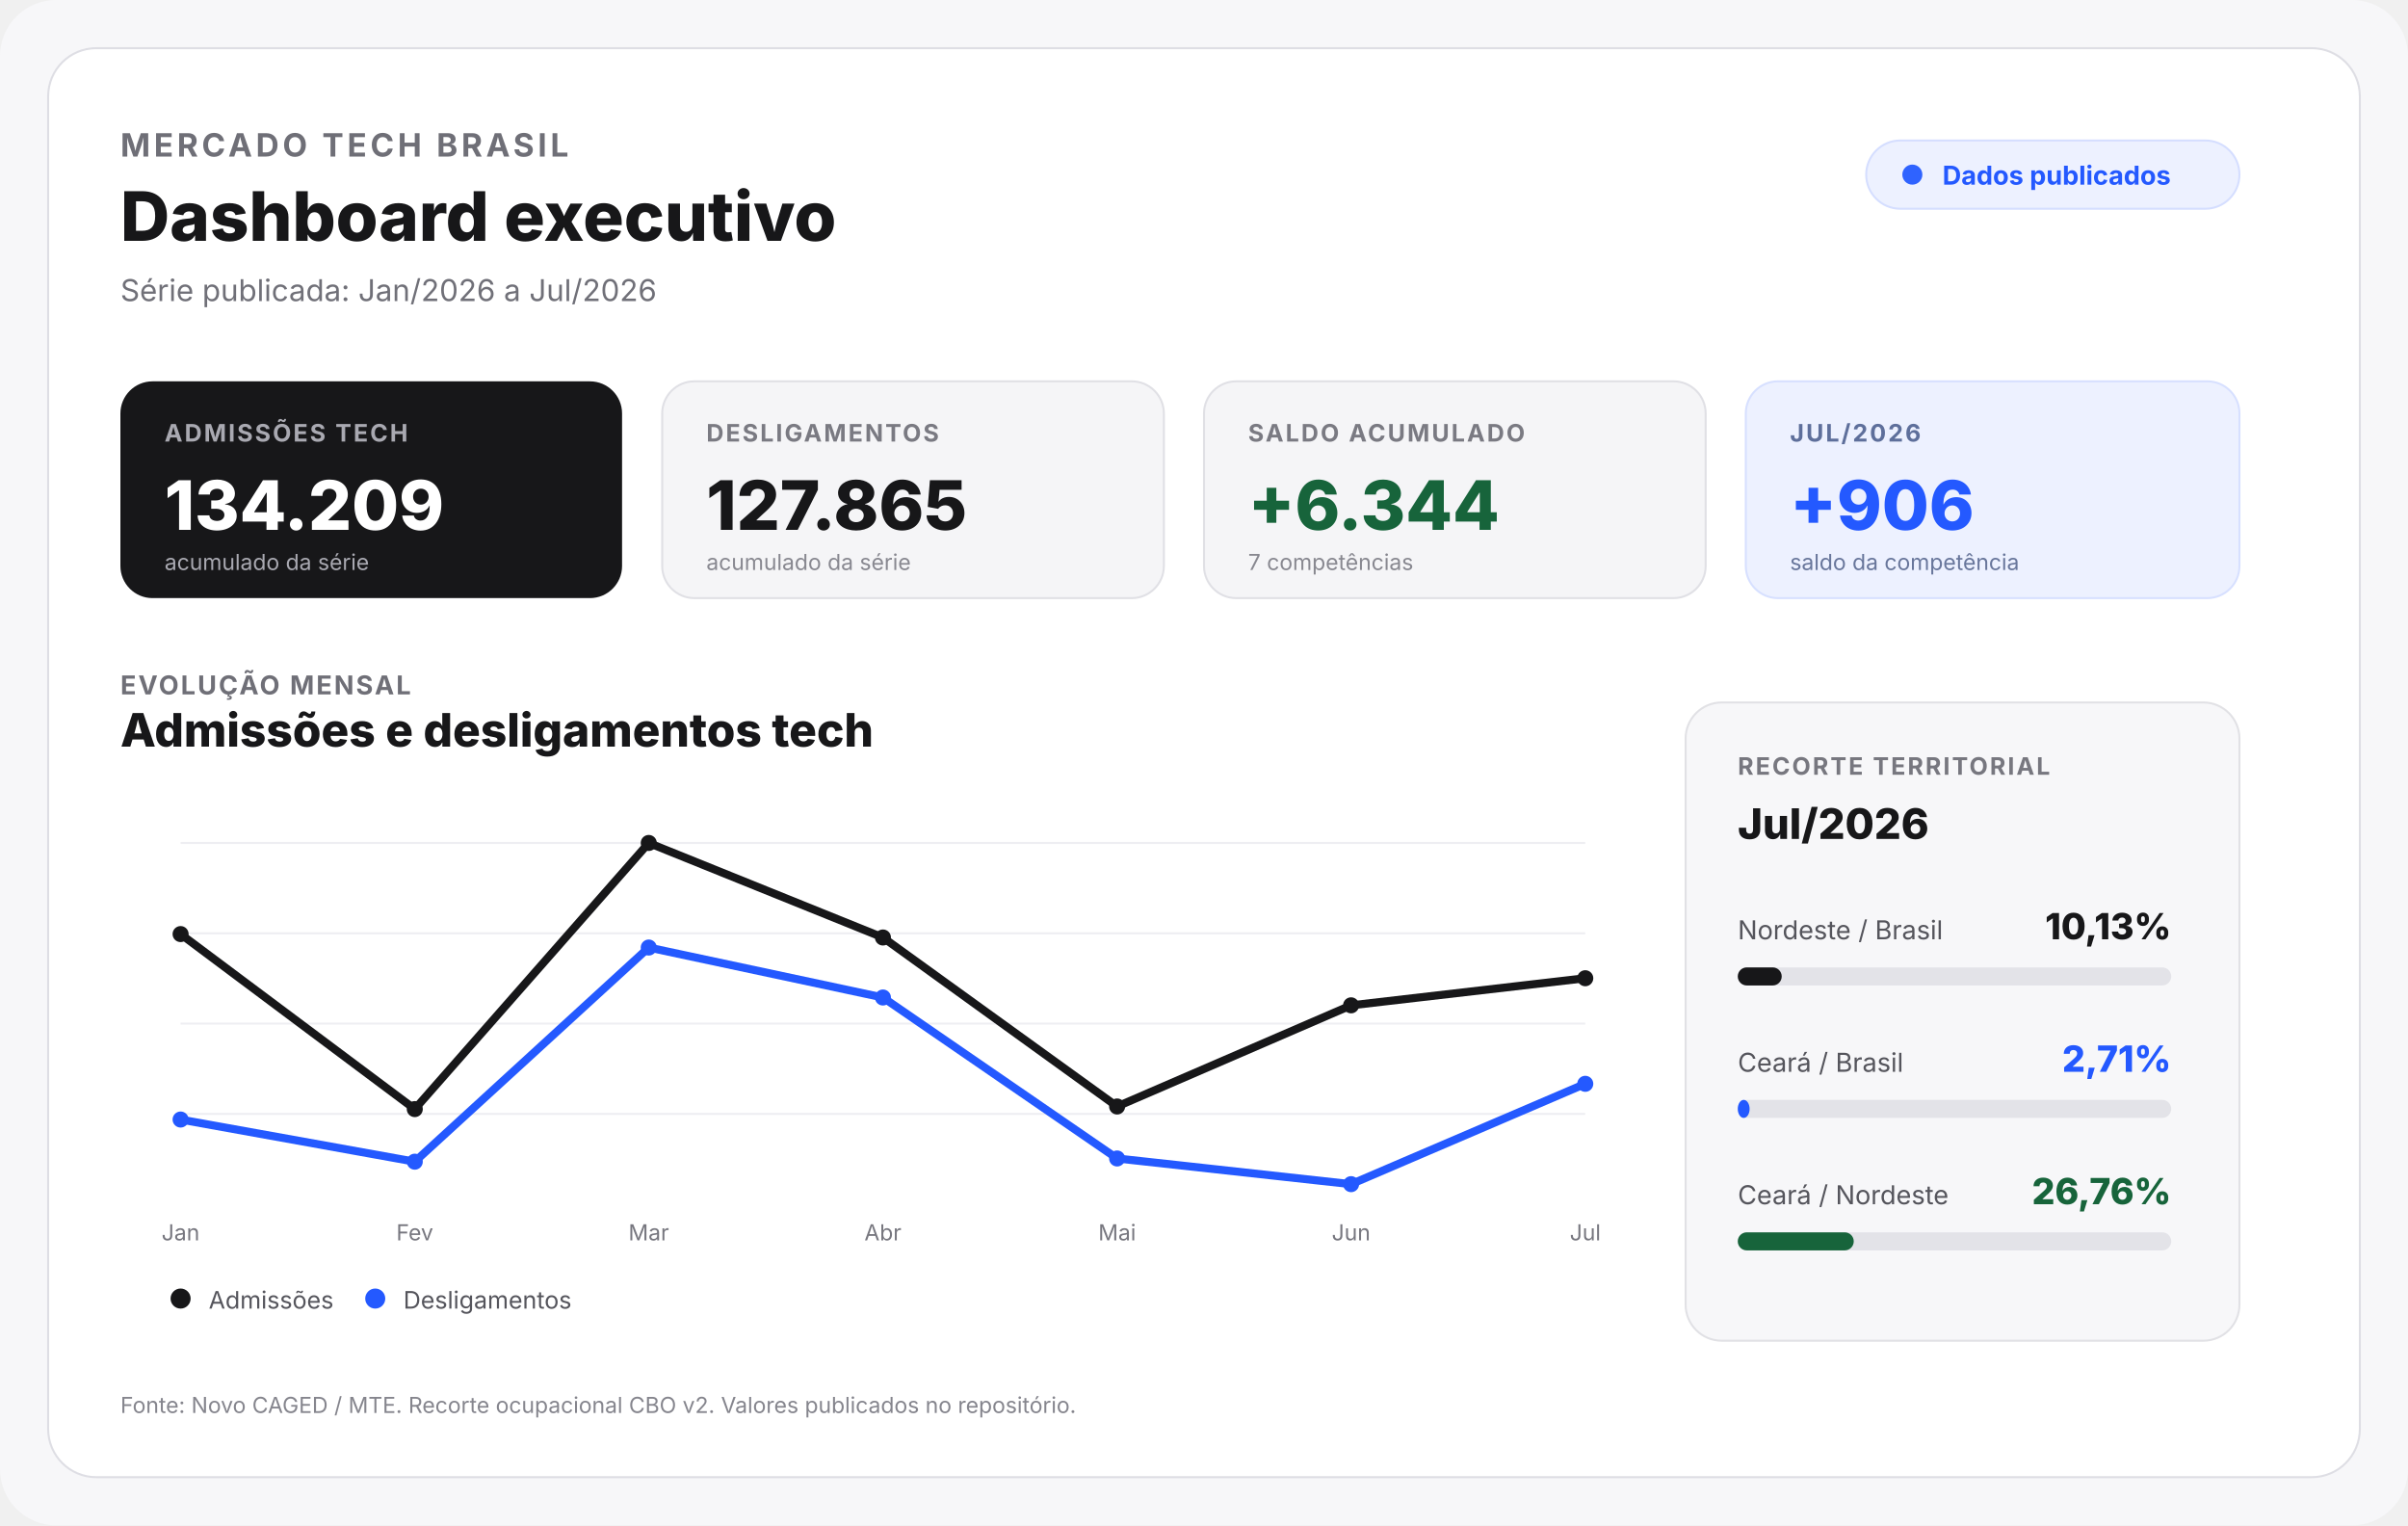
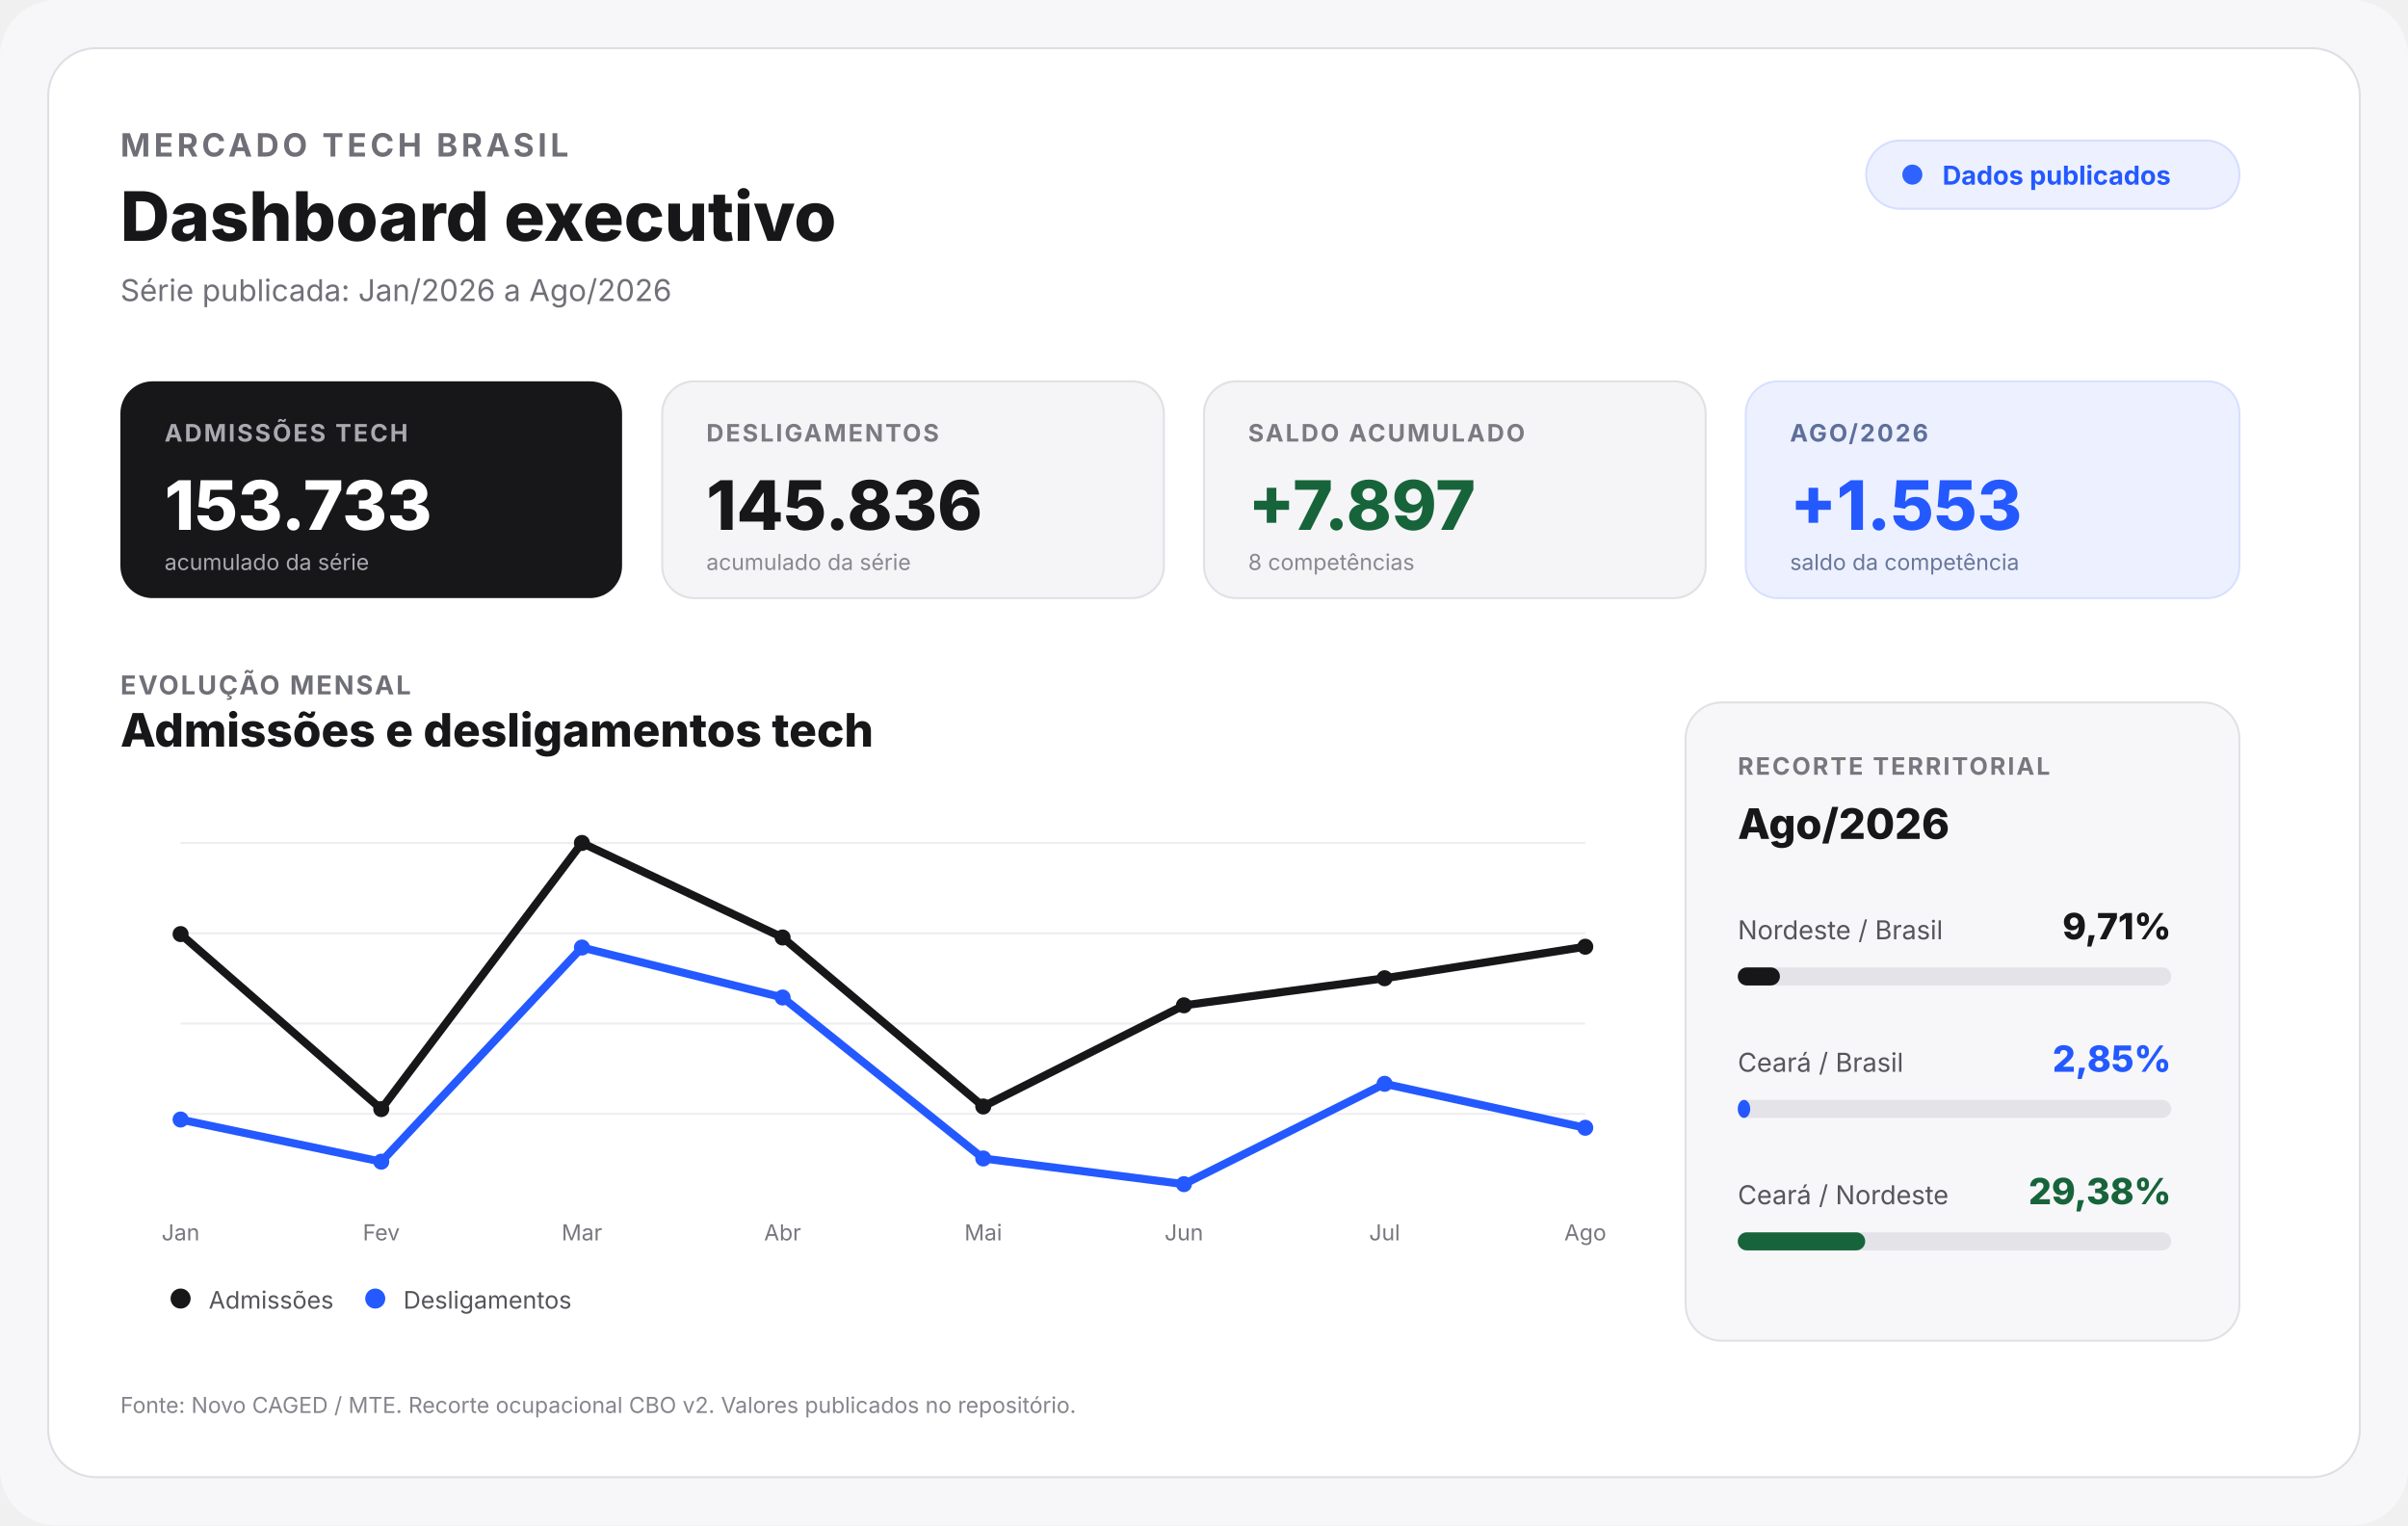
<svg xmlns="http://www.w3.org/2000/svg" width="1200" height="760" viewBox="0 0 1200 760" role="img" aria-labelledby="title desc">
  <rect width="1200" height="760" rx="28" fill="#f7f7f9" />
  <rect x="24" y="24" width="1152" height="712" rx="24" fill="#ffffff" stroke="#dedee4" />
  <text x="60" y="78" font-family="Inter,Arial,sans-serif" font-size="16" font-weight="700" fill="#6f6f77" letter-spacing="1.8">MERCADO TECH BRASIL</text>
  <text x="60" y="120" font-family="Inter,Arial,sans-serif" font-size="34" font-weight="800" fill="#171719">Dashboard executivo</text>
  <text x="60" y="150" font-family="Inter,Arial,sans-serif" font-size="15" fill="#707078">Série publicada: Jan/2026 a
-     Jul/2026</text>
+     Ago/2026</text>
  <rect x="930" y="70" width="186" height="34" rx="17" fill="#edf1ff" stroke="#d5deff" />
  <circle cx="953" cy="87" r="5" fill="#2f63ff" />
  <text x="968" y="92" font-family="Inter,Arial,sans-serif" font-size="13" font-weight="700" fill="#2459ff">Dados publicados</text>
  <g font-family="Inter,Arial,sans-serif">
    <rect x="60" y="190" width="250" height="108" rx="16" fill="#171719" />
    <text x="82" y="220" font-size="12" font-weight="700" fill="#a9a9b1" letter-spacing="1">ADMISSÕES TECH</text>
-     <text x="82" y="264" font-size="34" font-weight="800" fill="#ffffff">134.209</text>
+     <text x="82" y="264" font-size="34" font-weight="800" fill="#ffffff">153.733</text>
    <text x="82" y="284" font-size="11" fill="#a9a9b1">acumulado da série</text>
    <rect x="330" y="190" width="250" height="108" rx="16" fill="#f5f5f7" stroke="#e0e0e5" />
    <text x="352" y="220" font-size="12" font-weight="700" fill="#7a7a82" letter-spacing="1">DESLIGAMENTOS</text>
-     <text x="352" y="264" font-size="34" font-weight="800" fill="#171719">127.865</text>
+     <text x="352" y="264" font-size="34" font-weight="800" fill="#171719">145.836</text>
    <text x="352" y="284" font-size="11" fill="#888890">acumulado da série</text>
    <rect x="600" y="190" width="250" height="108" rx="16" fill="#f5f5f7" stroke="#e0e0e5" />
    <text x="622" y="220" font-size="12" font-weight="700" fill="#7a7a82" letter-spacing="1">SALDO ACUMULADO</text>
-     <text x="622" y="264" font-size="34" font-weight="800" fill="#17643b">+6.344</text>
-     <text x="622" y="284" font-size="11" fill="#888890">7 competências</text>
+     <text x="622" y="264" font-size="34" font-weight="800" fill="#17643b">+7.897</text>
+     <text x="622" y="284" font-size="11" fill="#888890">8 competências</text>
    <rect x="870" y="190" width="246" height="108" rx="16" fill="#edf1ff" stroke="#d7e0ff" />
-     <text x="892" y="220" font-size="12" font-weight="700" fill="#5e6f9b" letter-spacing="1">JUL/2026</text>
-     <text x="892" y="264" font-size="34" font-weight="800" fill="#2459ff">+906</text>
+     <text x="892" y="220" font-size="12" font-weight="700" fill="#5e6f9b" letter-spacing="1">AGO/2026</text>
+     <text x="892" y="264" font-size="34" font-weight="800" fill="#2459ff">+1.553</text>
    <text x="892" y="284" font-size="11" fill="#68769b">saldo da competência</text>
  </g>
  <text x="60" y="346" font-family="Inter,Arial,sans-serif" font-size="13" font-weight="700" fill="#6f6f77" letter-spacing="1">EVOLUÇÃO MENSAL</text>
  <text x="60" y="372" font-family="Inter,Arial,sans-serif" font-size="23" font-weight="800" fill="#171719">Admissões e desligamentos tech</text>
  <line x1="90" y1="420" x2="790" y2="420" stroke="#eeeef2" />
  <line x1="90" y1="465" x2="790" y2="465" stroke="#eeeef2" />
  <line x1="90" y1="510" x2="790" y2="510" stroke="#eeeef2" />
  <line x1="90" y1="555" x2="790" y2="555" stroke="#eeeef2" />
-   <polyline points="90.0,465.4 206.7,552.6 323.3,420.0 440.0,467.1 556.7,551.3 673.3,500.9 790.0,487.4" fill="none" stroke="#171719" stroke-width="4" stroke-linecap="round" stroke-linejoin="round" />
-   <polyline points="90.0,557.8 206.7,578.8 323.3,472.1 440.0,497.0 556.7,577.2 673.3,590.0 790.0,540.0" fill="none" stroke="#2459ff" stroke-width="4" stroke-linecap="round" stroke-linejoin="round" />
+   <polyline points="90.0,465.4 190.0,552.6 290.0,420.0 390.0,467.1 490.0,551.3 590.0,500.9 690.0,487.4 790.0,471.7" fill="none" stroke="#171719" stroke-width="4" stroke-linecap="round" stroke-linejoin="round" />
+   <polyline points="90.0,557.8 190.0,578.8 290.0,472.1 390.0,497.0 490.0,577.2 590.0,590.0 690.0,540.0 790.0,561.9" fill="none" stroke="#2459ff" stroke-width="4" stroke-linecap="round" stroke-linejoin="round" />
  <g>
    <circle cx="90.0" cy="465.4" r="4" fill="#171719" />
-     <circle cx="206.7" cy="552.6" r="4" fill="#171719" />
-     <circle cx="323.3" cy="420.0" r="4" fill="#171719" />
-     <circle cx="440.0" cy="467.1" r="4" fill="#171719" />
-     <circle cx="556.7" cy="551.3" r="4" fill="#171719" />
-     <circle cx="673.3" cy="500.9" r="4" fill="#171719" />
-     <circle cx="790.0" cy="487.4" r="4" fill="#171719" />
+     <circle cx="190.0" cy="552.6" r="4" fill="#171719" />
+     <circle cx="290.0" cy="420.0" r="4" fill="#171719" />
+     <circle cx="390.0" cy="467.1" r="4" fill="#171719" />
+     <circle cx="490.0" cy="551.3" r="4" fill="#171719" />
+     <circle cx="590.0" cy="500.9" r="4" fill="#171719" />
+     <circle cx="690.0" cy="487.4" r="4" fill="#171719" />
+     <circle cx="790.0" cy="471.7" r="4" fill="#171719" />
  </g>
  <g>
    <circle cx="90.0" cy="557.8" r="4" fill="#2459ff" />
-     <circle cx="206.7" cy="578.8" r="4" fill="#2459ff" />
-     <circle cx="323.3" cy="472.1" r="4" fill="#2459ff" />
-     <circle cx="440.0" cy="497.0" r="4" fill="#2459ff" />
-     <circle cx="556.7" cy="577.2" r="4" fill="#2459ff" />
-     <circle cx="673.3" cy="590.0" r="4" fill="#2459ff" />
-     <circle cx="790.0" cy="540.0" r="4" fill="#2459ff" />
+     <circle cx="190.0" cy="578.8" r="4" fill="#2459ff" />
+     <circle cx="290.0" cy="472.1" r="4" fill="#2459ff" />
+     <circle cx="390.0" cy="497.0" r="4" fill="#2459ff" />
+     <circle cx="490.0" cy="577.2" r="4" fill="#2459ff" />
+     <circle cx="590.0" cy="590.0" r="4" fill="#2459ff" />
+     <circle cx="690.0" cy="540.0" r="4" fill="#2459ff" />
+     <circle cx="790.0" cy="561.9" r="4" fill="#2459ff" />
  </g>
  <g>
    <text x="90.0" y="618" font-family="Inter,Arial,sans-serif" font-size="11" fill="#77777f" text-anchor="middle">Jan</text>
-     <text x="206.7" y="618" font-family="Inter,Arial,sans-serif" font-size="11" fill="#77777f" text-anchor="middle">Fev</text>
-     <text x="323.3" y="618" font-family="Inter,Arial,sans-serif" font-size="11" fill="#77777f" text-anchor="middle">Mar</text>
-     <text x="440.0" y="618" font-family="Inter,Arial,sans-serif" font-size="11" fill="#77777f" text-anchor="middle">Abr</text>
-     <text x="556.7" y="618" font-family="Inter,Arial,sans-serif" font-size="11" fill="#77777f" text-anchor="middle">Mai</text>
-     <text x="673.3" y="618" font-family="Inter,Arial,sans-serif" font-size="11" fill="#77777f" text-anchor="middle">Jun</text>
-     <text x="790.0" y="618" font-family="Inter,Arial,sans-serif" font-size="11" fill="#77777f" text-anchor="middle">Jul</text>
+     <text x="190.0" y="618" font-family="Inter,Arial,sans-serif" font-size="11" fill="#77777f" text-anchor="middle">Fev</text>
+     <text x="290.0" y="618" font-family="Inter,Arial,sans-serif" font-size="11" fill="#77777f" text-anchor="middle">Mar</text>
+     <text x="390.0" y="618" font-family="Inter,Arial,sans-serif" font-size="11" fill="#77777f" text-anchor="middle">Abr</text>
+     <text x="490.0" y="618" font-family="Inter,Arial,sans-serif" font-size="11" fill="#77777f" text-anchor="middle">Mai</text>
+     <text x="590.0" y="618" font-family="Inter,Arial,sans-serif" font-size="11" fill="#77777f" text-anchor="middle">Jun</text>
+     <text x="690.0" y="618" font-family="Inter,Arial,sans-serif" font-size="11" fill="#77777f" text-anchor="middle">Jul</text>
+     <text x="790.0" y="618" font-family="Inter,Arial,sans-serif" font-size="11" fill="#77777f" text-anchor="middle">Ago</text>
  </g>
  <circle cx="90" cy="647" r="5" fill="#171719" />
  <text x="104" y="652" font-family="Inter,Arial,sans-serif" font-size="12" fill="#55555c">Admissões</text>
  <circle cx="187" cy="647" r="5" fill="#2459ff" />
  <text x="201" y="652" font-family="Inter,Arial,sans-serif" font-size="12" fill="#55555c">Desligamentos</text>
  <rect x="840" y="350" width="276" height="318" rx="18" fill="#f7f7f9" stroke="#e1e1e5" />
  <text x="866" y="386" font-family="Inter,Arial,sans-serif" font-size="12" font-weight="700" fill="#77777f" letter-spacing="1">RECORTE TERRITORIAL</text>
-   <text x="866" y="418" font-family="Inter,Arial,sans-serif" font-size="21" font-weight="800" fill="#171719">Jul/2026</text>
+   <text x="866" y="418" font-family="Inter,Arial,sans-serif" font-size="21" font-weight="800" fill="#171719">Ago/2026</text>
  <text x="866" y="468" font-family="Inter,Arial,sans-serif" font-size="13" fill="#55555c">Nordeste / Brasil</text>
-   <text x="1082" y="468" text-anchor="end" font-family="Inter,Arial,sans-serif" font-size="18" font-weight="800" fill="#171719">10,13%</text>
+   <text x="1082" y="468" text-anchor="end" font-family="Inter,Arial,sans-serif" font-size="18" font-weight="800" fill="#171719">9,71%</text>
  <rect x="866" y="482" width="216" height="9" rx="4.5" fill="#e3e3e8" />
-   <rect x="866" y="482" width="21.9" height="9" rx="4.5" fill="#171719" />
+   <rect x="866" y="482" width="21.0" height="9" rx="4.5" fill="#171719" />
  <text x="866" y="534" font-family="Inter,Arial,sans-serif" font-size="13" fill="#55555c">Ceará / Brasil</text>
-   <text x="1082" y="534" text-anchor="end" font-family="Inter,Arial,sans-serif" font-size="18" font-weight="800" fill="#2459ff">2,71%</text>
+   <text x="1082" y="534" text-anchor="end" font-family="Inter,Arial,sans-serif" font-size="18" font-weight="800" fill="#2459ff">2,85%</text>
  <rect x="866" y="548" width="216" height="9" rx="4.5" fill="#e3e3e8" />
-   <rect x="866" y="548" width="5.9" height="9" rx="4.5" fill="#2459ff" />
+   <rect x="866" y="548" width="6.2" height="9" rx="4.5" fill="#2459ff" />
  <text x="866" y="600" font-family="Inter,Arial,sans-serif" font-size="13" fill="#55555c">Ceará / Nordeste</text>
-   <text x="1082" y="600" text-anchor="end" font-family="Inter,Arial,sans-serif" font-size="18" font-weight="800" fill="#17643b">26,76%</text>
+   <text x="1082" y="600" text-anchor="end" font-family="Inter,Arial,sans-serif" font-size="18" font-weight="800" fill="#17643b">29,38%</text>
  <rect x="866" y="614" width="216" height="9" rx="4.5" fill="#e3e3e8" />
-   <rect x="866" y="614" width="57.8" height="9" rx="4.5" fill="#17643b" />
+   <rect x="866" y="614" width="63.5" height="9" rx="4.5" fill="#17643b" />
  <text x="60" y="704" font-family="Inter,Arial,sans-serif" font-size="11" fill="#85858d">Fonte: Novo CAGED / MTE. Recorte ocupacional CBO v2.
    Valores publicados no repositório.</text>
</svg>
